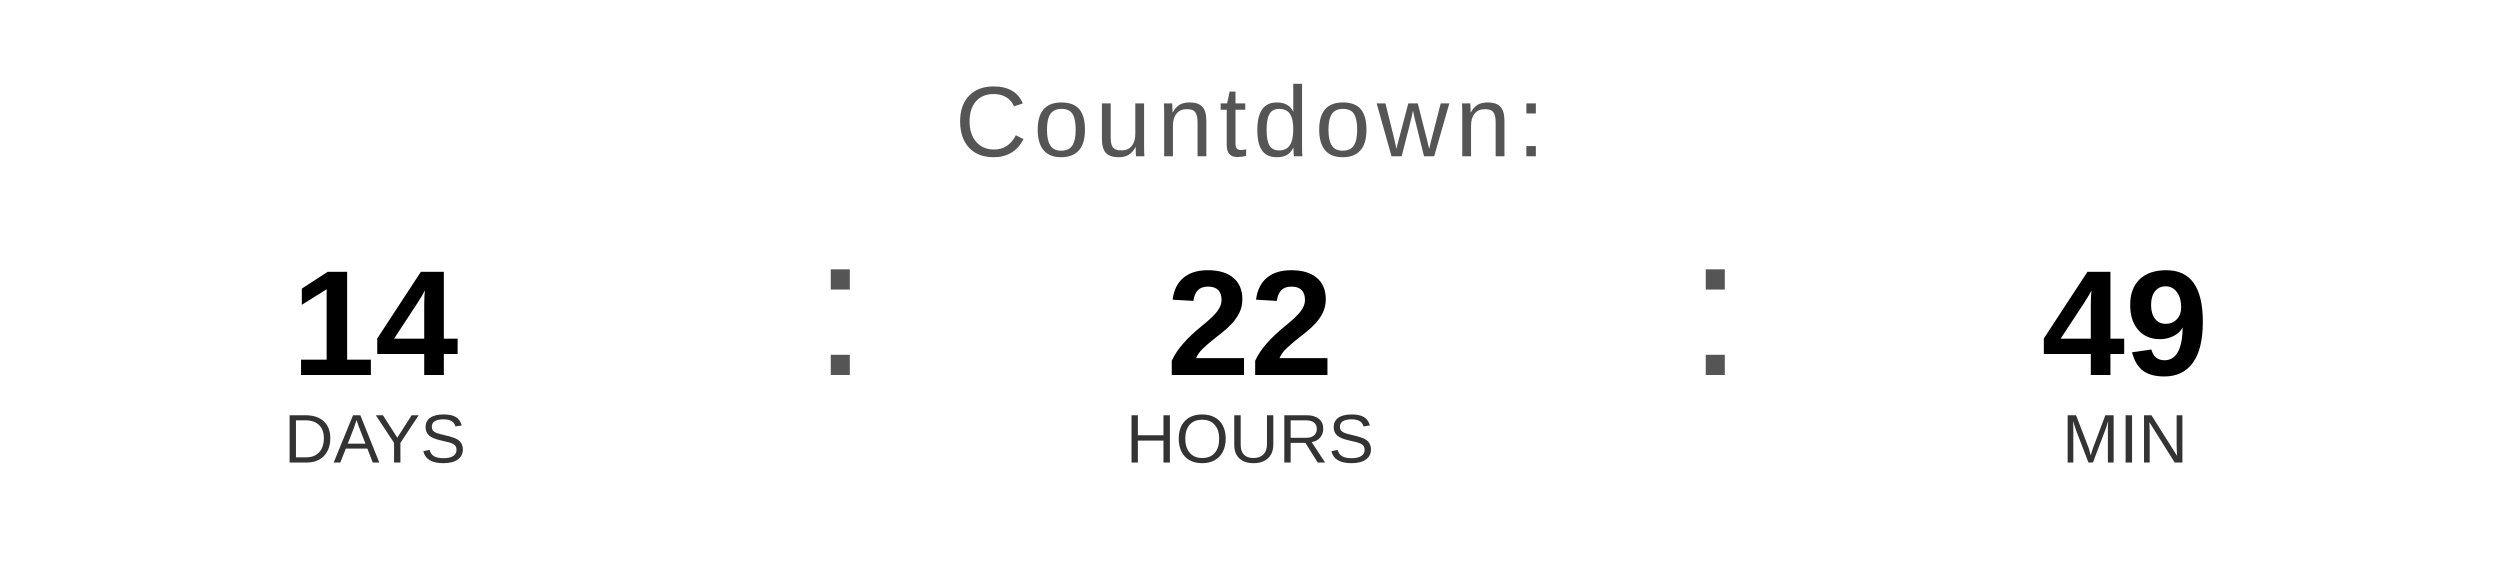
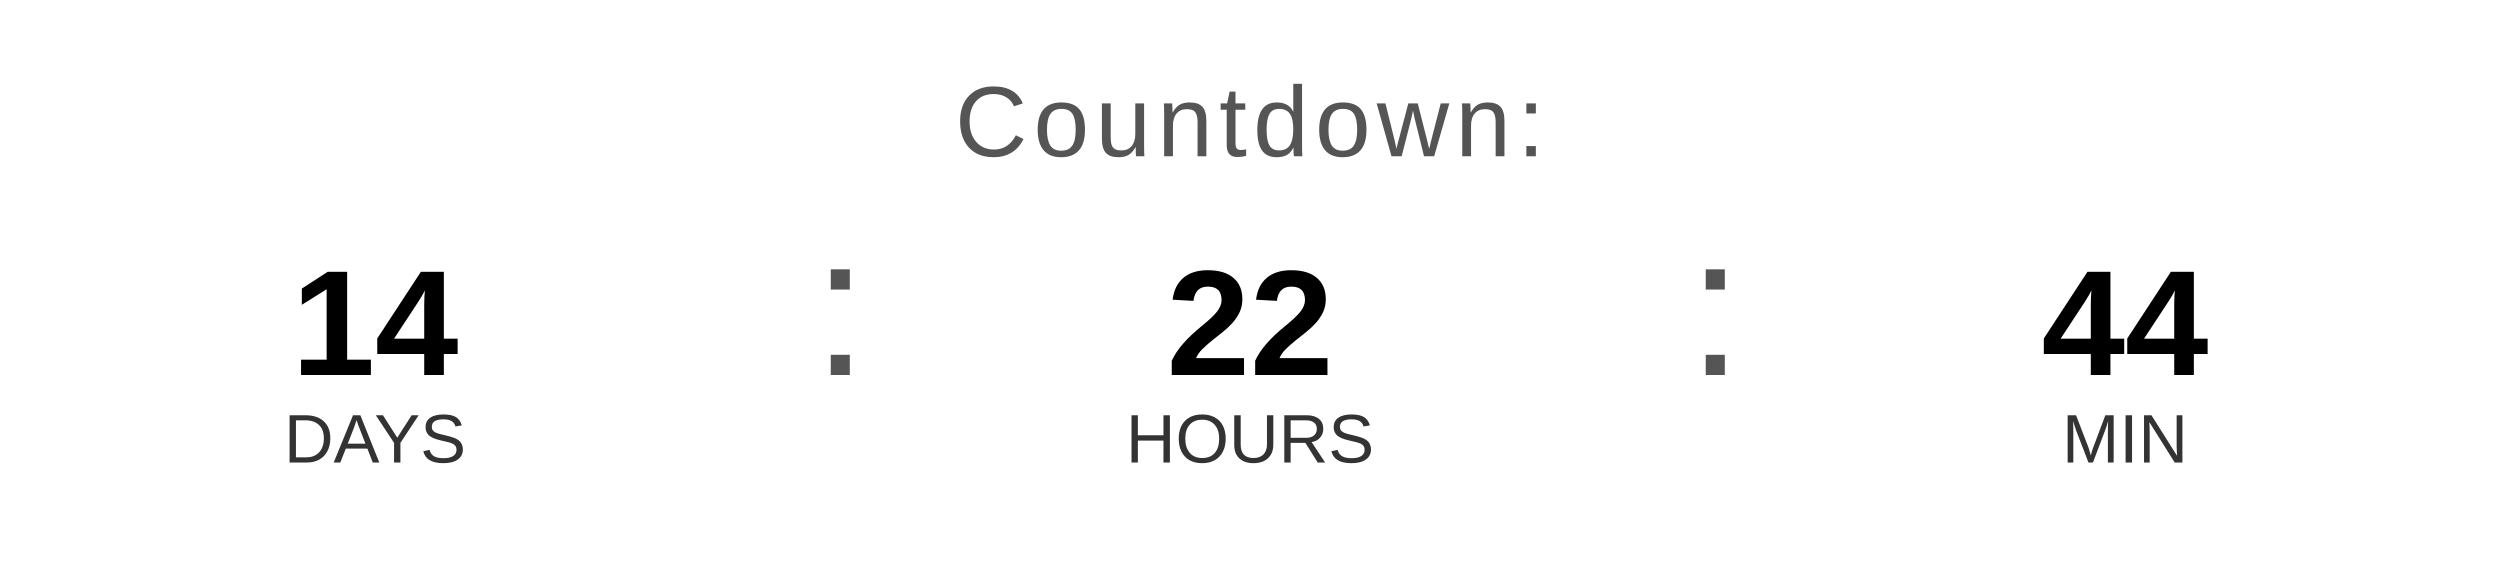
<svg xmlns="http://www.w3.org/2000/svg" width="400" height="90" viewBox="0 0 400 90">
  <text x="200" y="25" font-family="Arial, Helvetica, sans-serif" font-size="16" fill="#555555" text-anchor="middle" letter-spacing="1">
    Countdown:
  </text>
  <text x="60" y="60" font-family="Arial, Helvetica, sans-serif" font-size="24" font-weight="bold" fill="#000000" text-anchor="middle">14</text>
  <text x="60" y="74" font-family="Arial, Helvetica, sans-serif" font-size="11" fill="#333333" text-anchor="middle">DAYS</text>
  <text x="130" y="60" font-family="Arial, sans-serif" font-size="32" fill="#555555">:</text>
  <text x="200" y="60" font-family="Arial, Helvetica, sans-serif" font-size="24" font-weight="bold" fill="#000000" text-anchor="middle">22</text>
  <text x="200" y="74" font-family="Arial, Helvetica, sans-serif" font-size="11" fill="#333333" text-anchor="middle">HOURS</text>
  <text x="270" y="60" font-family="Arial, sans-serif" font-size="32" fill="#555555">:</text>
-   <text x="340" y="60" font-family="Arial, Helvetica, sans-serif" font-size="24" font-weight="bold" fill="#000000" text-anchor="middle">49</text>
+   <text x="340" y="60" font-family="Arial, Helvetica, sans-serif" font-size="24" font-weight="bold" fill="#000000" text-anchor="middle">44</text>
  <text x="340" y="74" font-family="Arial, Helvetica, sans-serif" font-size="11" fill="#333333" text-anchor="middle">MIN</text>
</svg>
